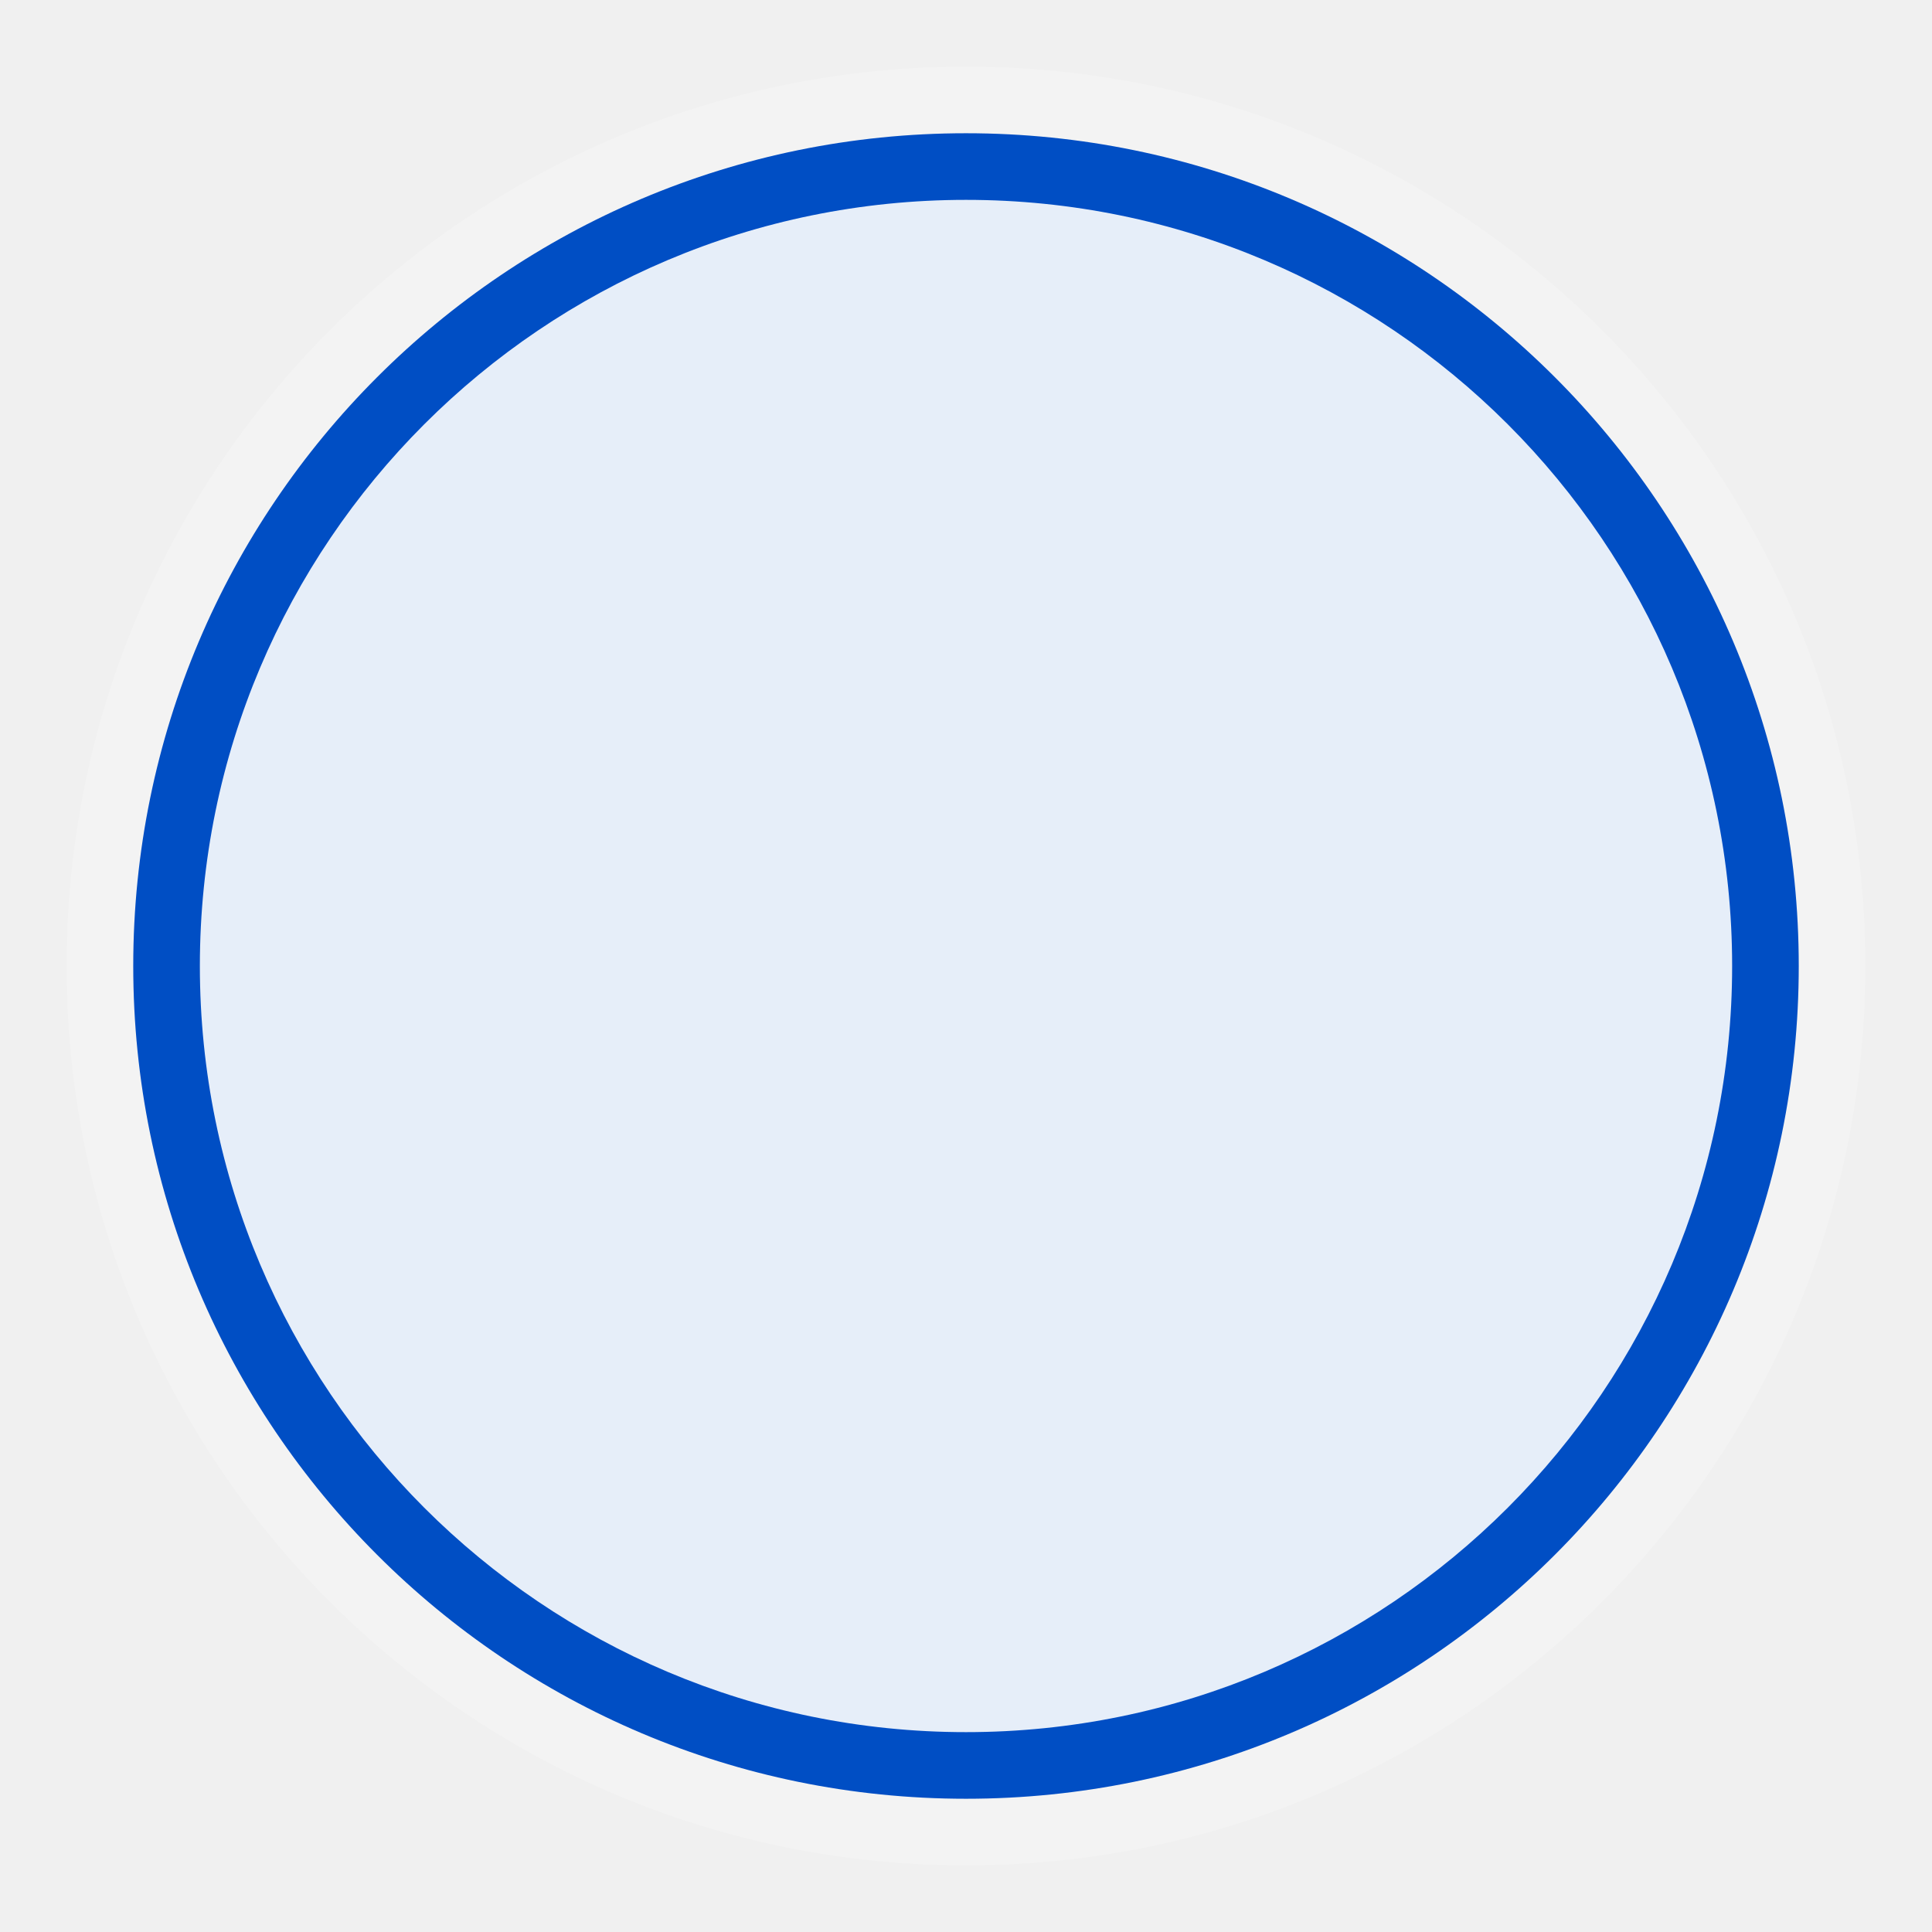
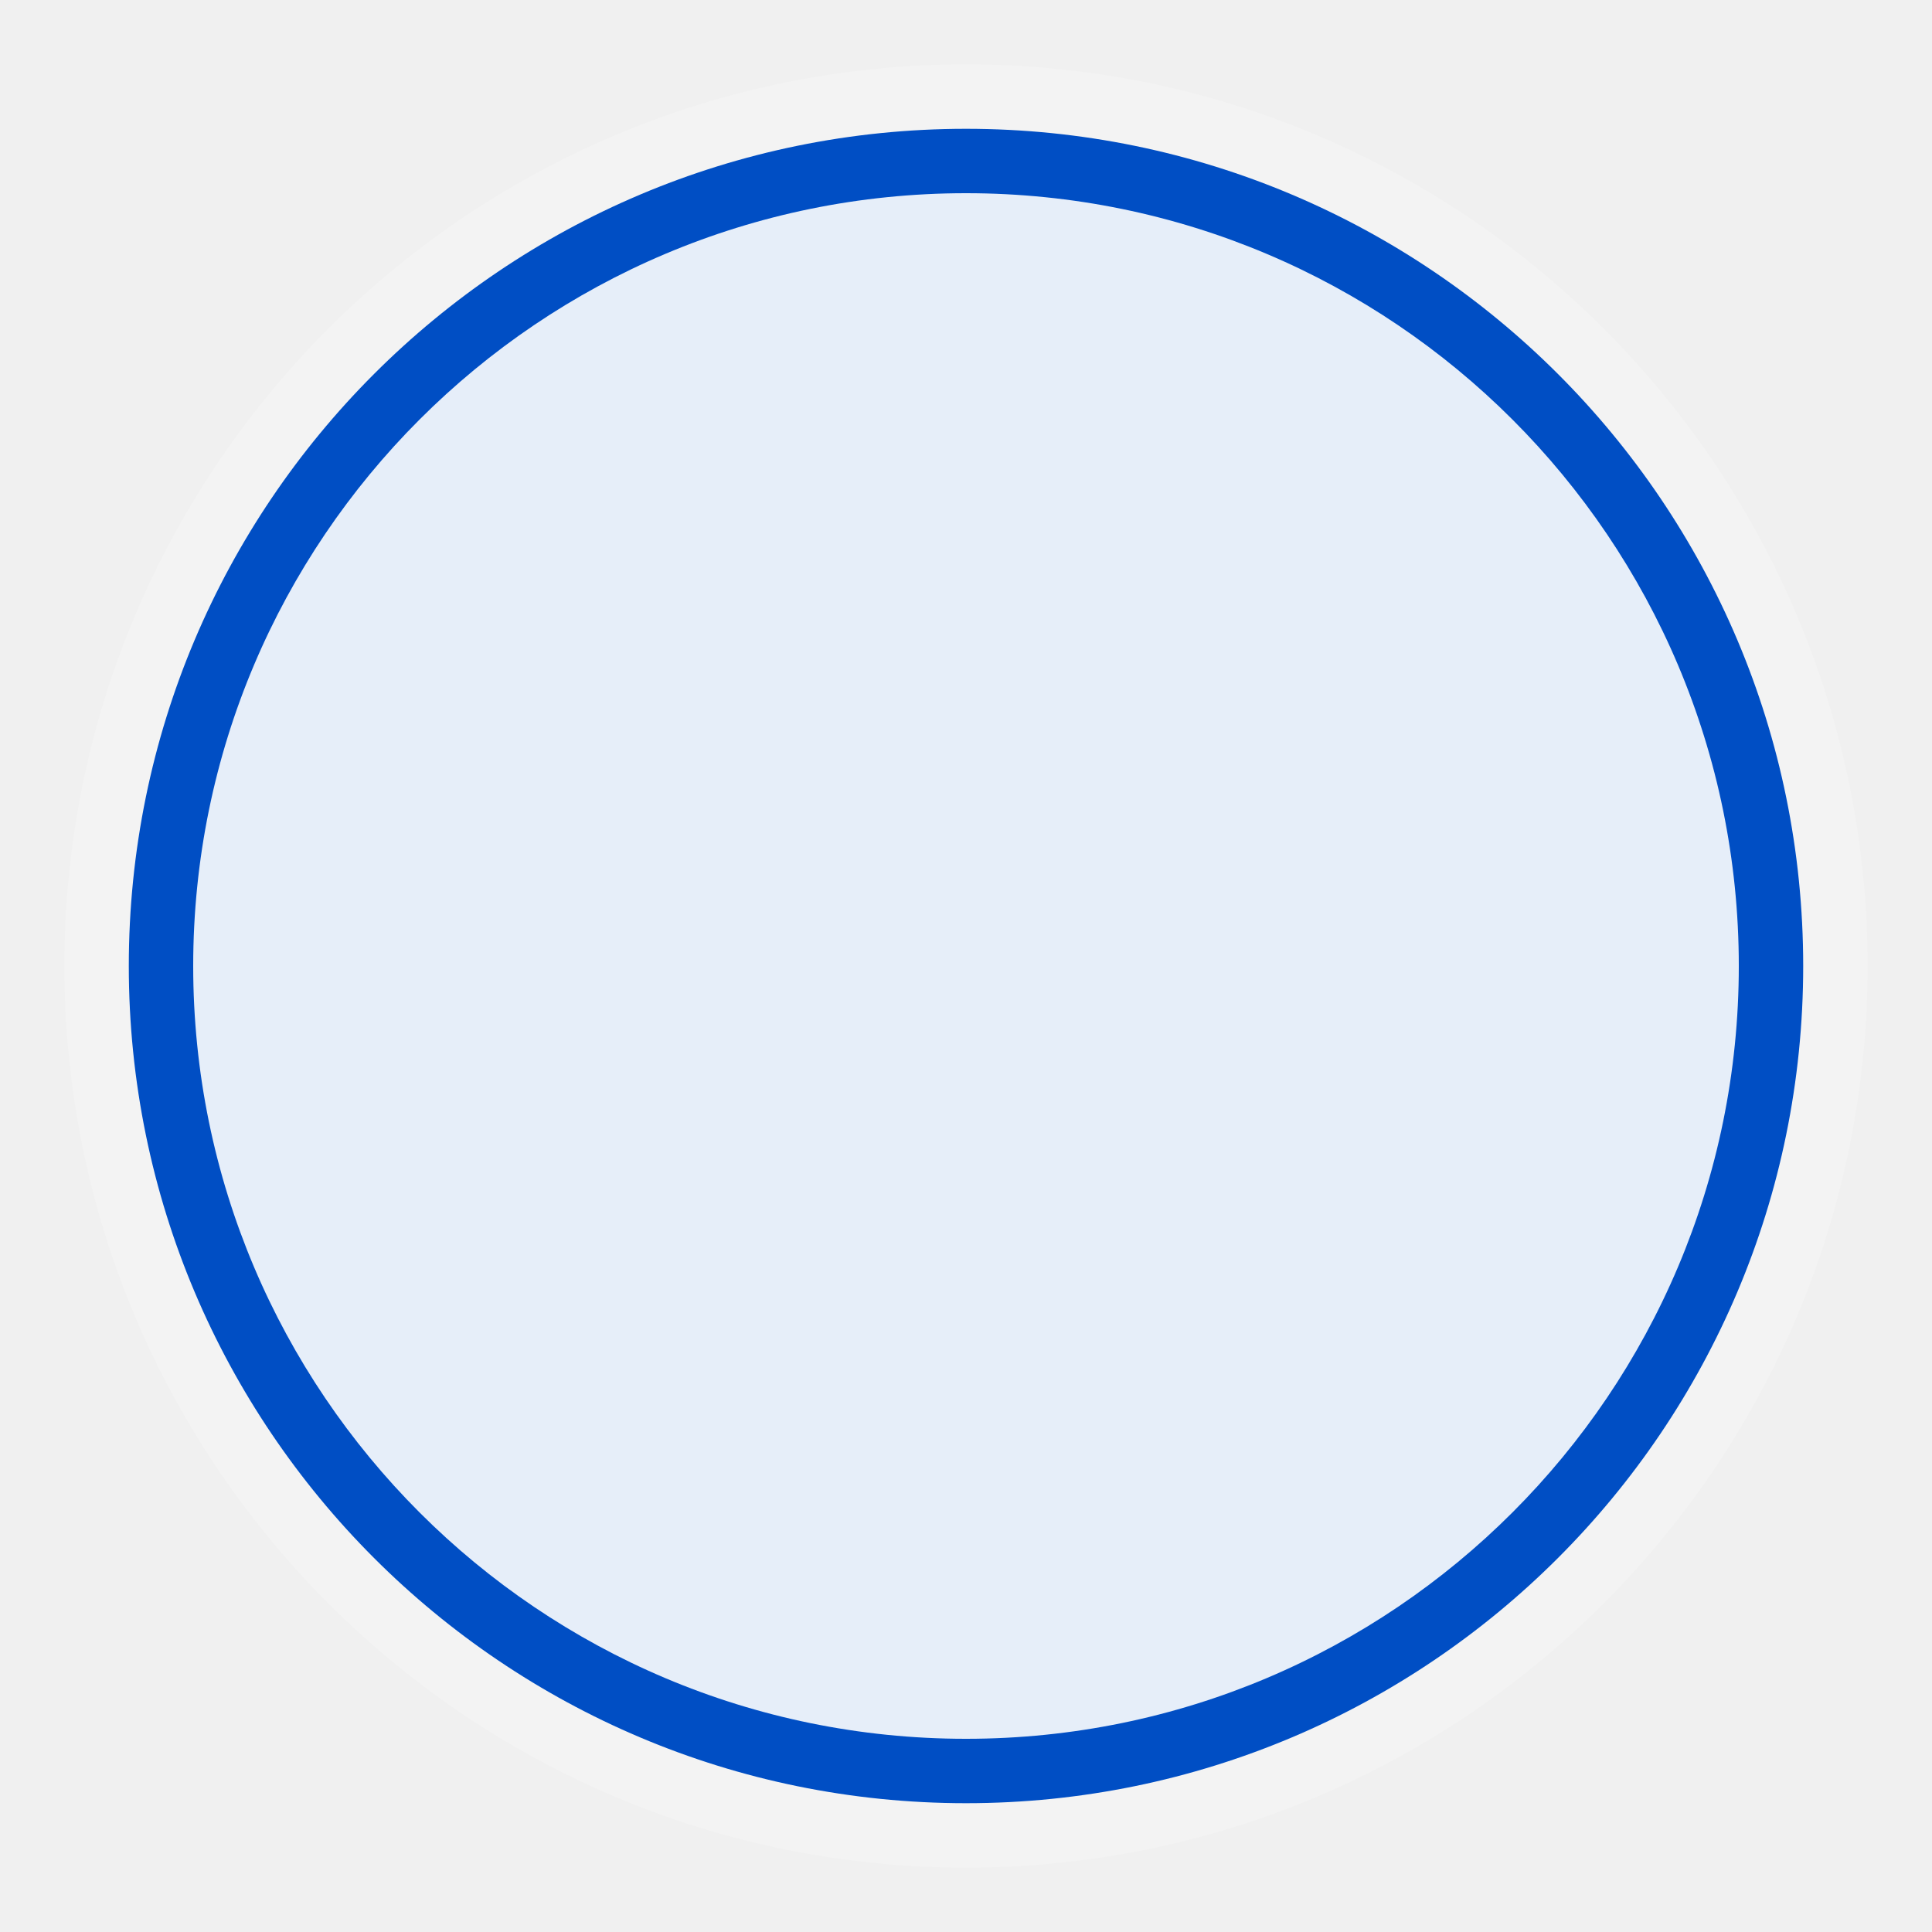
- <svg xmlns="http://www.w3.org/2000/svg" width="29" height="29" viewBox="0 0 29 29" fill="none">
-   <rect opacity="0.2" x="1" y="1" width="27" height="27" rx="13.5" fill="white" />
-   <rect x="2" y="2" width="25" height="25" rx="12.5" fill="#004EC4" />
-   <rect x="3" y="3" width="23" height="23" rx="11.5" fill="white" fill-opacity="0.9" />
+ <svg xmlns="http://www.w3.org/2000/svg" width="30" height="30" viewBox="0 0 30 30" fill="none">
+   <rect opacity="0.2" x="1" y="1" width="28" height="28" rx="14" fill="white" />
+   <rect x="2" y="2" width="26" height="26" rx="13" fill="#004EC4" />
+   <rect x="3" y="3" width="24" height="24" rx="12" fill="white" fill-opacity="0.9" />
</svg>
